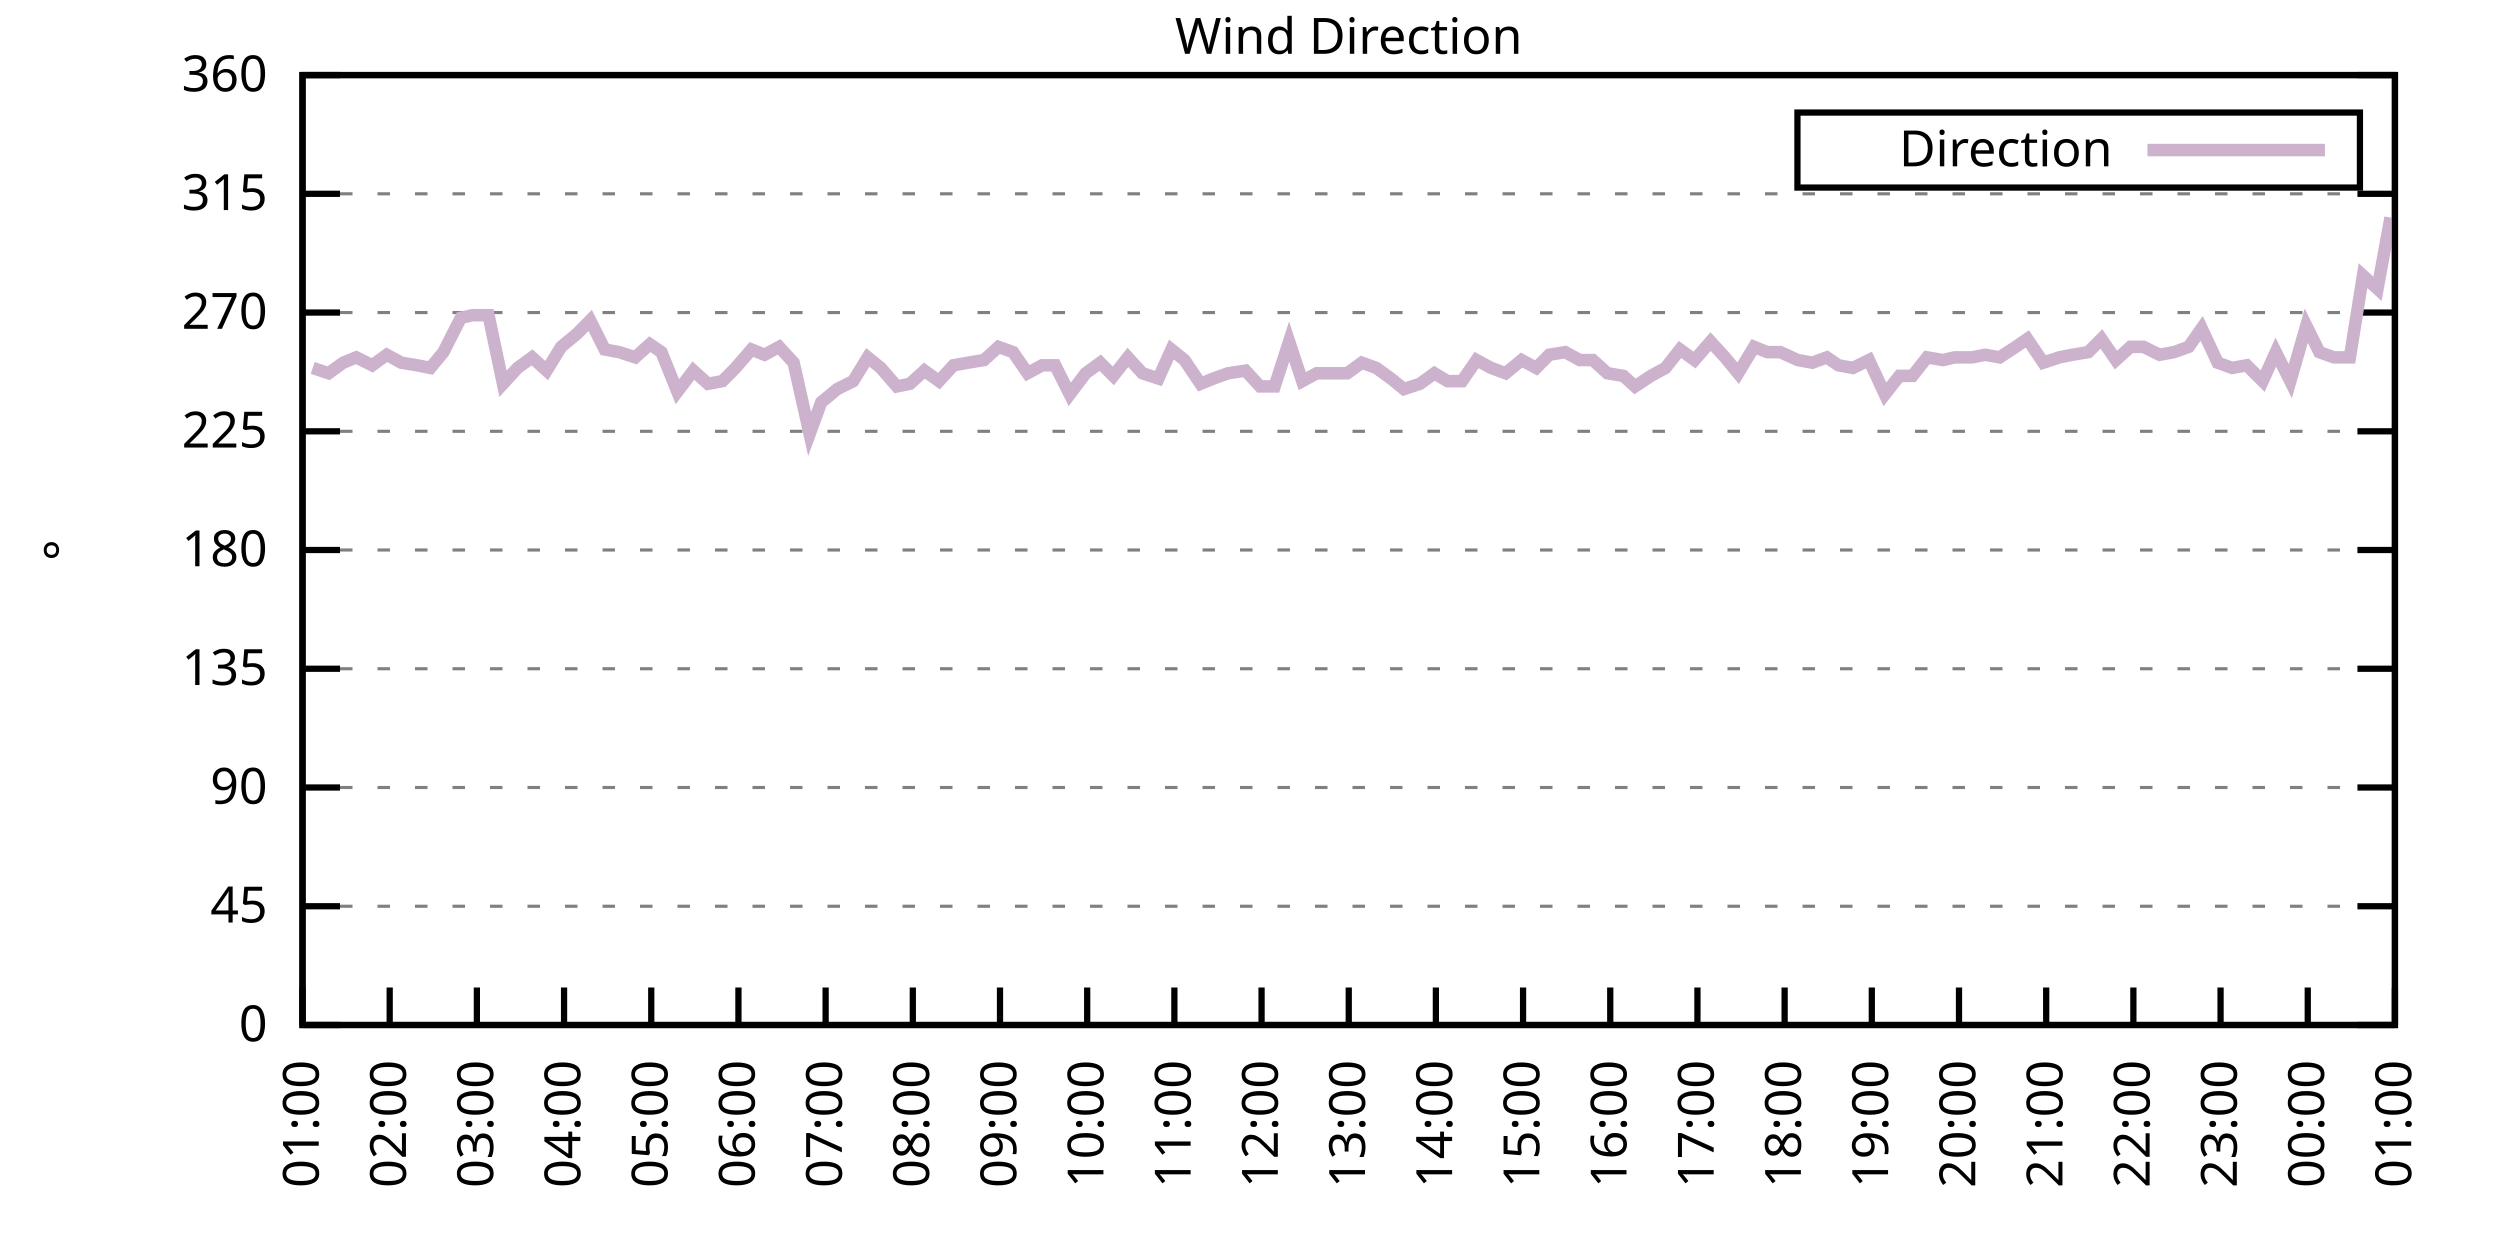
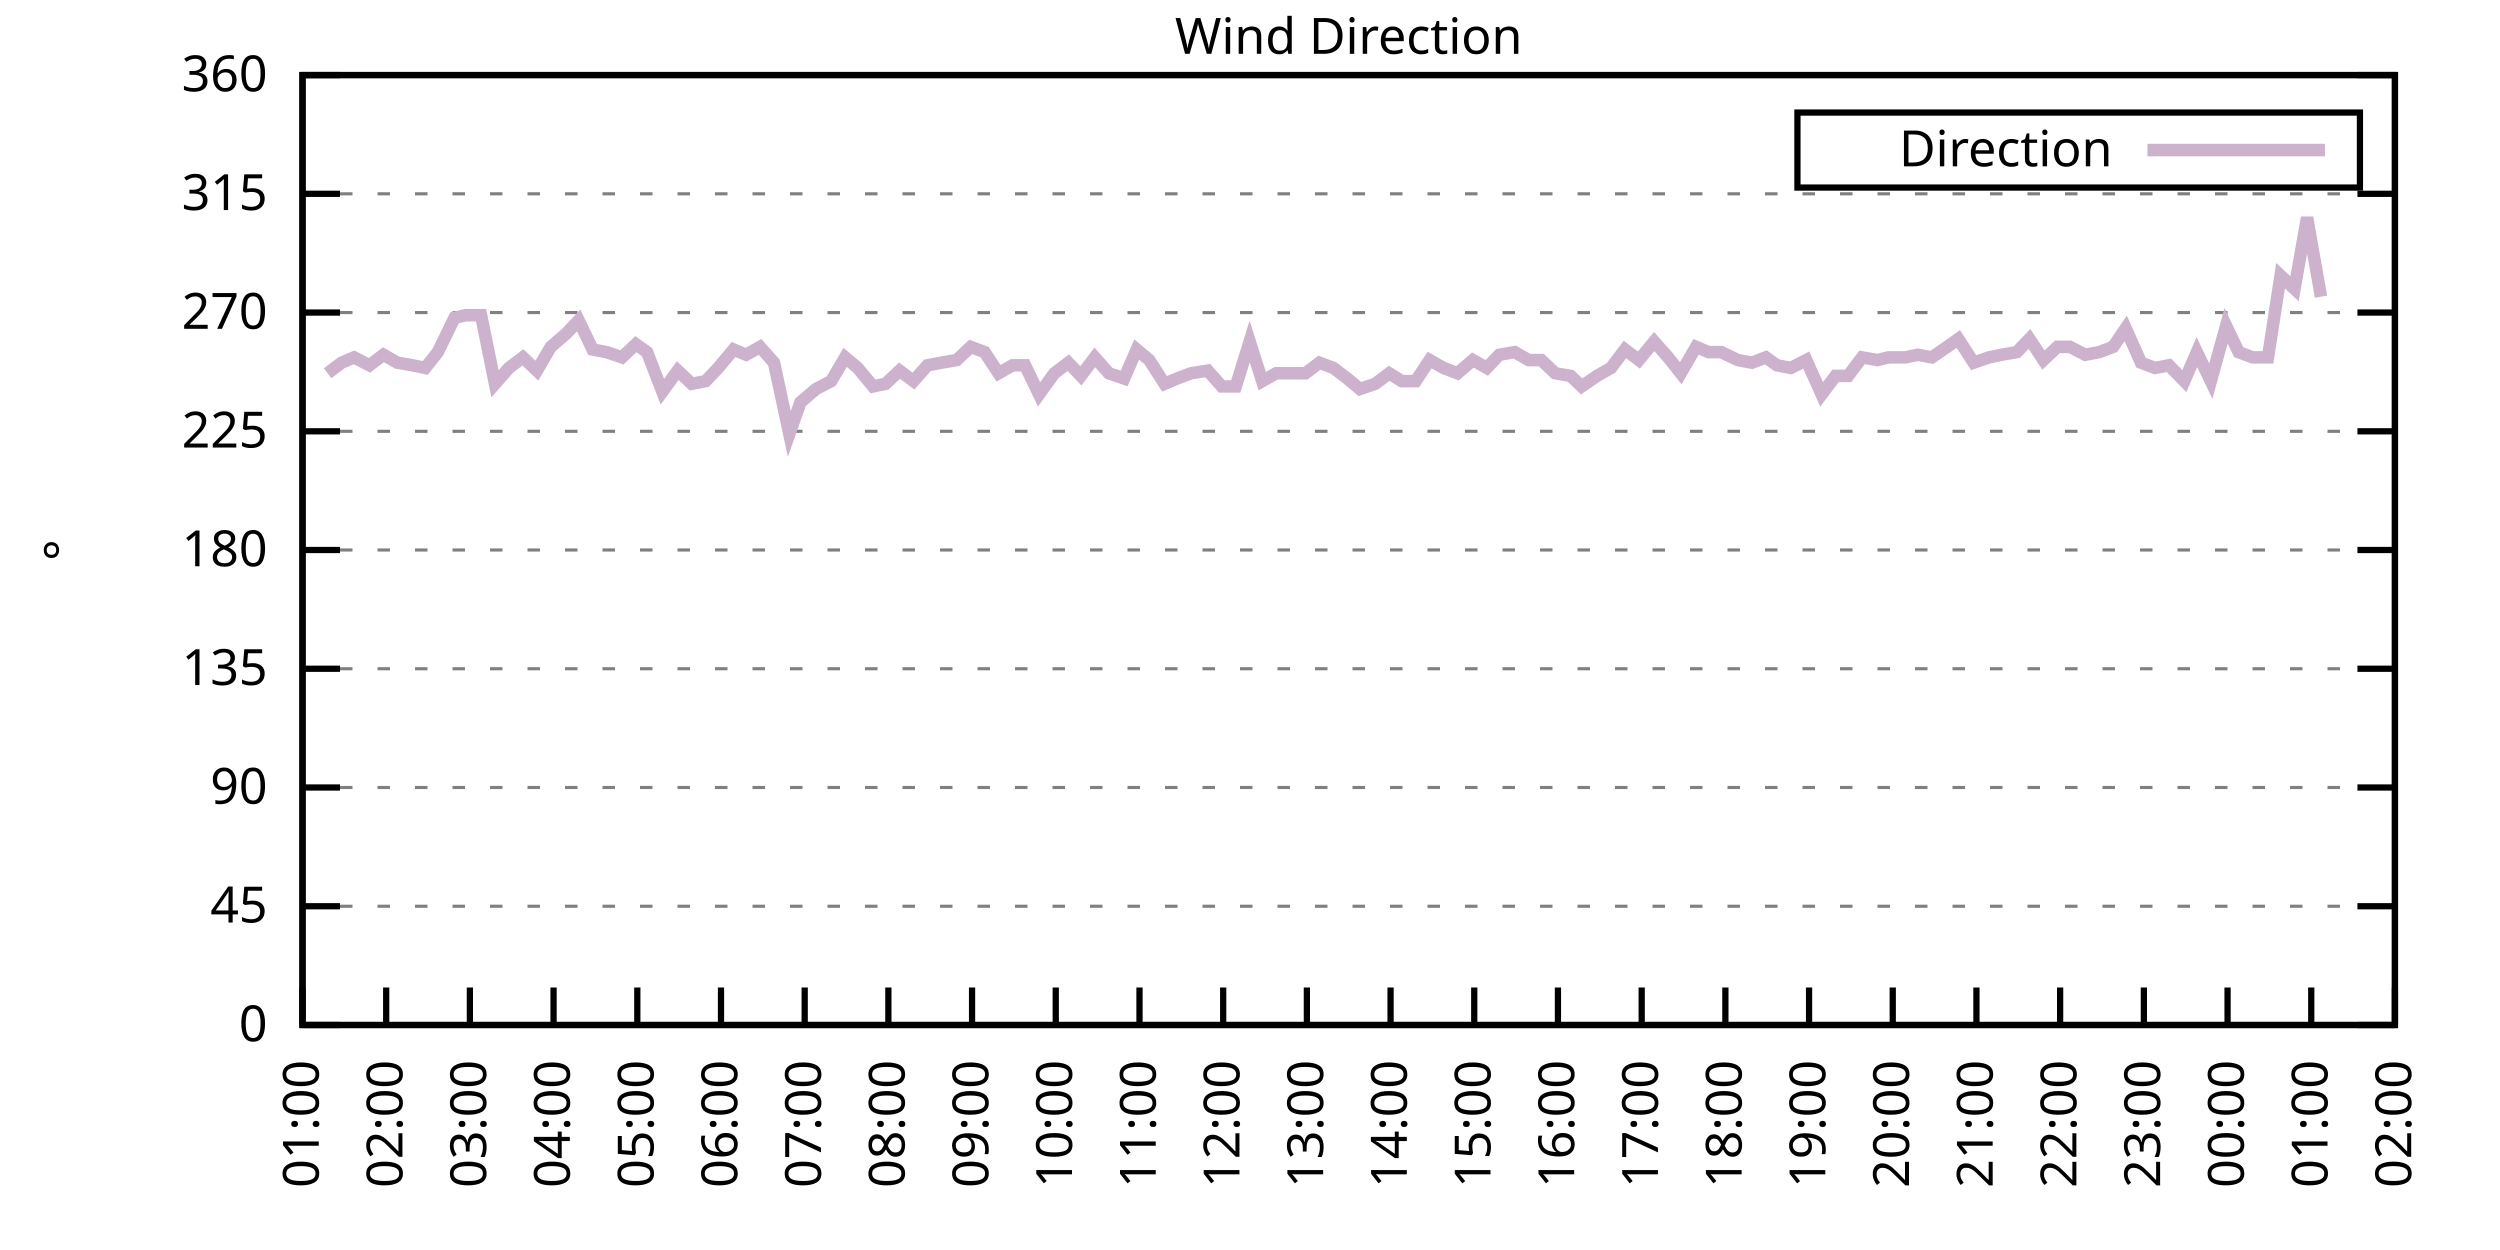
<svg xmlns="http://www.w3.org/2000/svg" xmlns:xlink="http://www.w3.org/1999/xlink" width="400" height="200" viewBox="0 0 400 200">
  <g id="gnuplot_canvas">
    <rect x="0" y="0" width="400" height="200" fill="none" />
    <defs>
      <circle id="gpDot" r="0.5" stroke-width="0.5" stroke="currentColor" />
      <path id="gpPt0" stroke-width="0.333" stroke="currentColor" d="M-1,0 h2 M0,-1 v2" />
      <path id="gpPt1" stroke-width="0.333" stroke="currentColor" d="M-1,-1 L1,1 M1,-1 L-1,1" />
      <path id="gpPt2" stroke-width="0.333" stroke="currentColor" d="M-1,0 L1,0 M0,-1 L0,1 M-1,-1 L1,1 M-1,1 L1,-1" />
      <rect id="gpPt3" stroke-width="0.333" stroke="currentColor" x="-1" y="-1" width="2" height="2" />
      <rect id="gpPt4" stroke-width="0.333" stroke="currentColor" fill="currentColor" x="-1" y="-1" width="2" height="2" />
      <circle id="gpPt5" stroke-width="0.333" stroke="currentColor" cx="0" cy="0" r="1" />
      <use xlink:href="#gpPt5" id="gpPt6" fill="currentColor" stroke="none" />
      <path id="gpPt7" stroke-width="0.333" stroke="currentColor" d="M0,-1.33 L-1.33,0.67 L1.33,0.67 z" />
      <use xlink:href="#gpPt7" id="gpPt8" fill="currentColor" stroke="none" />
      <use xlink:href="#gpPt7" id="gpPt9" stroke="currentColor" transform="rotate(180)" />
      <use xlink:href="#gpPt9" id="gpPt10" fill="currentColor" stroke="none" />
      <use xlink:href="#gpPt3" id="gpPt11" stroke="currentColor" transform="rotate(45)" />
      <use xlink:href="#gpPt11" id="gpPt12" fill="currentColor" stroke="none" />
      <path id="gpPt13" stroke-width="0.333" stroke="currentColor" d="M0,1.330 L1.265,0.411 L0.782,-1.067 L-0.782,-1.076 L-1.265,0.411 z" />
      <use xlink:href="#gpPt13" id="gpPt14" fill="currentColor" stroke="none" />
      <filter id="textbox" filterUnits="objectBoundingBox" x="0" y="0" height="1" width="1">
        <feFlood flood-color="white" flood-opacity="1" result="bgnd" />
        <feComposite in="SourceGraphic" in2="bgnd" operator="atop" />
      </filter>
      <filter id="greybox" filterUnits="objectBoundingBox" x="0" y="0" height="1" width="1">
        <feFlood flood-color="lightgrey" flood-opacity="1" result="grey" />
        <feComposite in="SourceGraphic" in2="grey" operator="atop" />
      </filter>
    </defs>
    <g fill="none" color="white" stroke="currentColor" stroke-width="1.00" stroke-linecap="butt" stroke-linejoin="miter">
</g>
    <g fill="none" color="black" stroke="currentColor" stroke-width="1.00" stroke-linecap="butt" stroke-linejoin="miter">
      <g stroke="none" shape-rendering="crispEdges">
        <polygon fill="rgb(255, 255, 255)" points="48.40,164.00 383.18,164.00 383.18,12.02 48.40,12.02 " />
      </g>
    </g>
    <g fill="none" color="black" stroke="currentColor" stroke-width="1.00" stroke-linecap="butt" stroke-linejoin="miter">
</g>
    <g fill="none" color="black" stroke="black" stroke-width="0.50" stroke-linecap="butt" stroke-linejoin="miter">
</g>
    <g fill="none" color="gray" stroke="currentColor" stroke-width="0.50" stroke-linecap="butt" stroke-linejoin="miter">
      <path stroke="gray" stroke-dasharray="2,4" class="gridline" d="M48.40,164.00 L383.19,164.00  " />
    </g>
    <g fill="none" color="gray" stroke="gray" stroke-width="1.00" stroke-linecap="butt" stroke-linejoin="miter">
</g>
    <g fill="none" color="black" stroke="currentColor" stroke-width="1.00" stroke-linecap="butt" stroke-linejoin="miter">
      <path stroke="black" d="M48.40,164.00 L54.40,164.00 M383.19,164.00 L377.19,164.00  " />
      <g transform="translate(42.80,166.60)" stroke="none" fill="black" font-family="Sans" font-size="8.00" text-anchor="end">
        <text>
          <tspan font-family="Sans"> 0</tspan>
        </text>
      </g>
    </g>
    <g fill="none" color="black" stroke="currentColor" stroke-width="1.00" stroke-linecap="butt" stroke-linejoin="miter">
</g>
    <g fill="none" color="black" stroke="black" stroke-width="0.50" stroke-linecap="butt" stroke-linejoin="miter">
</g>
    <g fill="none" color="gray" stroke="currentColor" stroke-width="0.50" stroke-linecap="butt" stroke-linejoin="miter">
      <path stroke="gray" stroke-dasharray="2,4" class="gridline" d="M48.40,145.00 L383.19,145.00  " />
    </g>
    <g fill="none" color="gray" stroke="gray" stroke-width="1.00" stroke-linecap="butt" stroke-linejoin="miter">
</g>
    <g fill="none" color="black" stroke="currentColor" stroke-width="1.00" stroke-linecap="butt" stroke-linejoin="miter">
      <path stroke="black" d="M48.40,145.00 L54.40,145.00 M383.19,145.00 L377.19,145.00  " />
      <g transform="translate(42.80,147.60)" stroke="none" fill="black" font-family="Sans" font-size="8.00" text-anchor="end">
        <text>
          <tspan font-family="Sans"> 45</tspan>
        </text>
      </g>
    </g>
    <g fill="none" color="black" stroke="currentColor" stroke-width="1.00" stroke-linecap="butt" stroke-linejoin="miter">
</g>
    <g fill="none" color="black" stroke="black" stroke-width="0.50" stroke-linecap="butt" stroke-linejoin="miter">
</g>
    <g fill="none" color="gray" stroke="currentColor" stroke-width="0.50" stroke-linecap="butt" stroke-linejoin="miter">
      <path stroke="gray" stroke-dasharray="2,4" class="gridline" d="M48.40,126.00 L383.19,126.00  " />
    </g>
    <g fill="none" color="gray" stroke="gray" stroke-width="1.00" stroke-linecap="butt" stroke-linejoin="miter">
</g>
    <g fill="none" color="black" stroke="currentColor" stroke-width="1.00" stroke-linecap="butt" stroke-linejoin="miter">
      <path stroke="black" d="M48.40,126.00 L54.40,126.00 M383.19,126.00 L377.19,126.00  " />
      <g transform="translate(42.80,128.60)" stroke="none" fill="black" font-family="Sans" font-size="8.00" text-anchor="end">
        <text>
          <tspan font-family="Sans"> 90</tspan>
        </text>
      </g>
    </g>
    <g fill="none" color="black" stroke="currentColor" stroke-width="1.00" stroke-linecap="butt" stroke-linejoin="miter">
</g>
    <g fill="none" color="black" stroke="black" stroke-width="0.50" stroke-linecap="butt" stroke-linejoin="miter">
</g>
    <g fill="none" color="gray" stroke="currentColor" stroke-width="0.50" stroke-linecap="butt" stroke-linejoin="miter">
      <path stroke="gray" stroke-dasharray="2,4" class="gridline" d="M48.40,107.00 L383.19,107.00  " />
    </g>
    <g fill="none" color="gray" stroke="gray" stroke-width="1.00" stroke-linecap="butt" stroke-linejoin="miter">
</g>
    <g fill="none" color="black" stroke="currentColor" stroke-width="1.00" stroke-linecap="butt" stroke-linejoin="miter">
      <path stroke="black" d="M48.40,107.00 L54.40,107.00 M383.19,107.00 L377.19,107.00  " />
      <g transform="translate(42.80,109.60)" stroke="none" fill="black" font-family="Sans" font-size="8.00" text-anchor="end">
        <text>
          <tspan font-family="Sans"> 135</tspan>
        </text>
      </g>
    </g>
    <g fill="none" color="black" stroke="currentColor" stroke-width="1.00" stroke-linecap="butt" stroke-linejoin="miter">
</g>
    <g fill="none" color="black" stroke="black" stroke-width="0.50" stroke-linecap="butt" stroke-linejoin="miter">
</g>
    <g fill="none" color="gray" stroke="currentColor" stroke-width="0.50" stroke-linecap="butt" stroke-linejoin="miter">
      <path stroke="gray" stroke-dasharray="2,4" class="gridline" d="M48.40,88.00 L383.19,88.00  " />
    </g>
    <g fill="none" color="gray" stroke="gray" stroke-width="1.00" stroke-linecap="butt" stroke-linejoin="miter">
</g>
    <g fill="none" color="black" stroke="currentColor" stroke-width="1.00" stroke-linecap="butt" stroke-linejoin="miter">
      <path stroke="black" d="M48.40,88.00 L54.40,88.00 M383.19,88.00 L377.19,88.00  " />
      <g transform="translate(42.80,90.60)" stroke="none" fill="black" font-family="Sans" font-size="8.00" text-anchor="end">
        <text>
          <tspan font-family="Sans"> 180</tspan>
        </text>
      </g>
    </g>
    <g fill="none" color="black" stroke="currentColor" stroke-width="1.00" stroke-linecap="butt" stroke-linejoin="miter">
</g>
    <g fill="none" color="black" stroke="black" stroke-width="0.50" stroke-linecap="butt" stroke-linejoin="miter">
</g>
    <g fill="none" color="gray" stroke="currentColor" stroke-width="0.50" stroke-linecap="butt" stroke-linejoin="miter">
      <path stroke="gray" stroke-dasharray="2,4" class="gridline" d="M48.40,69.01 L383.19,69.01  " />
    </g>
    <g fill="none" color="gray" stroke="gray" stroke-width="1.00" stroke-linecap="butt" stroke-linejoin="miter">
</g>
    <g fill="none" color="black" stroke="currentColor" stroke-width="1.00" stroke-linecap="butt" stroke-linejoin="miter">
      <path stroke="black" d="M48.40,69.01 L54.40,69.01 M383.19,69.01 L377.19,69.01  " />
      <g transform="translate(42.80,71.61)" stroke="none" fill="black" font-family="Sans" font-size="8.00" text-anchor="end">
        <text>
          <tspan font-family="Sans"> 225</tspan>
        </text>
      </g>
    </g>
    <g fill="none" color="black" stroke="currentColor" stroke-width="1.00" stroke-linecap="butt" stroke-linejoin="miter">
</g>
    <g fill="none" color="black" stroke="black" stroke-width="0.50" stroke-linecap="butt" stroke-linejoin="miter">
</g>
    <g fill="none" color="gray" stroke="currentColor" stroke-width="0.50" stroke-linecap="butt" stroke-linejoin="miter">
      <path stroke="gray" stroke-dasharray="2,4" class="gridline" d="M48.40,50.01 L383.19,50.01  " />
    </g>
    <g fill="none" color="gray" stroke="gray" stroke-width="1.00" stroke-linecap="butt" stroke-linejoin="miter">
</g>
    <g fill="none" color="black" stroke="currentColor" stroke-width="1.00" stroke-linecap="butt" stroke-linejoin="miter">
      <path stroke="black" d="M48.40,50.01 L54.40,50.01 M383.19,50.01 L377.19,50.01  " />
      <g transform="translate(42.80,52.61)" stroke="none" fill="black" font-family="Sans" font-size="8.00" text-anchor="end">
        <text>
          <tspan font-family="Sans"> 270</tspan>
        </text>
      </g>
    </g>
    <g fill="none" color="black" stroke="currentColor" stroke-width="1.00" stroke-linecap="butt" stroke-linejoin="miter">
</g>
    <g fill="none" color="black" stroke="black" stroke-width="0.50" stroke-linecap="butt" stroke-linejoin="miter">
</g>
    <g fill="none" color="gray" stroke="currentColor" stroke-width="0.50" stroke-linecap="butt" stroke-linejoin="miter">
      <path stroke="gray" stroke-dasharray="2,4" class="gridline" d="M48.40,31.01 L383.19,31.01  " />
    </g>
    <g fill="none" color="gray" stroke="gray" stroke-width="1.00" stroke-linecap="butt" stroke-linejoin="miter">
</g>
    <g fill="none" color="black" stroke="currentColor" stroke-width="1.00" stroke-linecap="butt" stroke-linejoin="miter">
      <path stroke="black" d="M48.40,31.01 L54.40,31.01 M383.19,31.01 L377.19,31.01  " />
      <g transform="translate(42.80,33.61)" stroke="none" fill="black" font-family="Sans" font-size="8.00" text-anchor="end">
        <text>
          <tspan font-family="Sans"> 315</tspan>
        </text>
      </g>
    </g>
    <g fill="none" color="black" stroke="currentColor" stroke-width="1.00" stroke-linecap="butt" stroke-linejoin="miter">
</g>
    <g fill="none" color="black" stroke="black" stroke-width="0.50" stroke-linecap="butt" stroke-linejoin="miter">
</g>
    <g fill="none" color="gray" stroke="currentColor" stroke-width="0.50" stroke-linecap="butt" stroke-linejoin="miter">
      <path stroke="gray" stroke-dasharray="2,4" class="gridline" d="M48.40,12.01 L383.19,12.01  " />
    </g>
    <g fill="none" color="gray" stroke="gray" stroke-width="1.00" stroke-linecap="butt" stroke-linejoin="miter">
</g>
    <g fill="none" color="black" stroke="currentColor" stroke-width="1.00" stroke-linecap="butt" stroke-linejoin="miter">
      <path stroke="black" d="M48.40,12.01 L54.40,12.01 M383.19,12.01 L377.19,12.01  " />
      <g transform="translate(42.80,14.61)" stroke="none" fill="black" font-family="Sans" font-size="8.00" text-anchor="end">
        <text>
          <tspan font-family="Sans"> 360</tspan>
        </text>
      </g>
    </g>
    <g fill="none" color="black" stroke="currentColor" stroke-width="1.00" stroke-linecap="butt" stroke-linejoin="miter">
      <path stroke="black" d="M48.40,164.00 L48.40,158.00  " />
      <g transform="translate(51.00,169.60) rotate(270.00)" stroke="none" fill="black" font-family="Sans" font-size="8.00" text-anchor="end">
        <text>
          <tspan font-family="Sans">01:00</tspan>
        </text>
      </g>
    </g>
    <g fill="none" color="black" stroke="currentColor" stroke-width="1.00" stroke-linecap="butt" stroke-linejoin="miter">
-       <path stroke="black" d="M62.35,164.00 L62.35,158.00  " />
-       <g transform="translate(64.95,169.60) rotate(270.00)" stroke="none" fill="black" font-family="Sans" font-size="8.00" text-anchor="end">
+       <path stroke="black" d="M61.79,164.00 L61.79,158.00  " />
+       <g transform="translate(64.39,169.60) rotate(270.00)" stroke="none" fill="black" font-family="Sans" font-size="8.00" text-anchor="end">
        <text>
          <tspan font-family="Sans">02:00</tspan>
        </text>
      </g>
    </g>
    <g fill="none" color="black" stroke="currentColor" stroke-width="1.00" stroke-linecap="butt" stroke-linejoin="miter">
-       <path stroke="black" d="M76.30,164.00 L76.30,158.00  " />
-       <g transform="translate(78.90,169.60) rotate(270.00)" stroke="none" fill="black" font-family="Sans" font-size="8.00" text-anchor="end">
+       <path stroke="black" d="M75.18,164.00 L75.18,158.00  " />
+       <g transform="translate(77.78,169.60) rotate(270.00)" stroke="none" fill="black" font-family="Sans" font-size="8.00" text-anchor="end">
        <text>
          <tspan font-family="Sans">03:00</tspan>
        </text>
      </g>
    </g>
    <g fill="none" color="black" stroke="currentColor" stroke-width="1.00" stroke-linecap="butt" stroke-linejoin="miter">
-       <path stroke="black" d="M90.25,164.00 L90.25,158.00  " />
-       <g transform="translate(92.85,169.60) rotate(270.00)" stroke="none" fill="black" font-family="Sans" font-size="8.00" text-anchor="end">
+       <path stroke="black" d="M88.57,164.00 L88.57,158.00  " />
+       <g transform="translate(91.17,169.60) rotate(270.00)" stroke="none" fill="black" font-family="Sans" font-size="8.00" text-anchor="end">
        <text>
          <tspan font-family="Sans">04:00</tspan>
        </text>
      </g>
    </g>
    <g fill="none" color="black" stroke="currentColor" stroke-width="1.00" stroke-linecap="butt" stroke-linejoin="miter">
-       <path stroke="black" d="M104.20,164.00 L104.20,158.00  " />
-       <g transform="translate(106.80,169.60) rotate(270.00)" stroke="none" fill="black" font-family="Sans" font-size="8.00" text-anchor="end">
+       <path stroke="black" d="M101.97,164.00 L101.97,158.00  " />
+       <g transform="translate(104.57,169.60) rotate(270.00)" stroke="none" fill="black" font-family="Sans" font-size="8.00" text-anchor="end">
        <text>
          <tspan font-family="Sans">05:00</tspan>
        </text>
      </g>
    </g>
    <g fill="none" color="black" stroke="currentColor" stroke-width="1.00" stroke-linecap="butt" stroke-linejoin="miter">
-       <path stroke="black" d="M118.15,164.00 L118.15,158.00  " />
-       <g transform="translate(120.75,169.60) rotate(270.00)" stroke="none" fill="black" font-family="Sans" font-size="8.00" text-anchor="end">
+       <path stroke="black" d="M115.36,164.00 L115.36,158.00  " />
+       <g transform="translate(117.96,169.60) rotate(270.00)" stroke="none" fill="black" font-family="Sans" font-size="8.00" text-anchor="end">
        <text>
          <tspan font-family="Sans">06:00</tspan>
        </text>
      </g>
    </g>
    <g fill="none" color="black" stroke="currentColor" stroke-width="1.00" stroke-linecap="butt" stroke-linejoin="miter">
-       <path stroke="black" d="M132.10,164.00 L132.10,158.00  " />
-       <g transform="translate(134.70,169.60) rotate(270.00)" stroke="none" fill="black" font-family="Sans" font-size="8.00" text-anchor="end">
+       <path stroke="black" d="M128.75,164.00 L128.75,158.00  " />
+       <g transform="translate(131.35,169.60) rotate(270.00)" stroke="none" fill="black" font-family="Sans" font-size="8.00" text-anchor="end">
        <text>
          <tspan font-family="Sans">07:00</tspan>
        </text>
      </g>
    </g>
    <g fill="none" color="black" stroke="currentColor" stroke-width="1.00" stroke-linecap="butt" stroke-linejoin="miter">
-       <path stroke="black" d="M146.05,164.00 L146.05,158.00  " />
-       <g transform="translate(148.65,169.60) rotate(270.00)" stroke="none" fill="black" font-family="Sans" font-size="8.00" text-anchor="end">
+       <path stroke="black" d="M142.14,164.00 L142.14,158.00  " />
+       <g transform="translate(144.74,169.60) rotate(270.00)" stroke="none" fill="black" font-family="Sans" font-size="8.00" text-anchor="end">
        <text>
          <tspan font-family="Sans">08:00</tspan>
        </text>
      </g>
    </g>
    <g fill="none" color="black" stroke="currentColor" stroke-width="1.00" stroke-linecap="butt" stroke-linejoin="miter">
-       <path stroke="black" d="M160.00,164.00 L160.00,158.00  " />
-       <g transform="translate(162.60,169.60) rotate(270.00)" stroke="none" fill="black" font-family="Sans" font-size="8.00" text-anchor="end">
+       <path stroke="black" d="M155.53,164.00 L155.53,158.00  " />
+       <g transform="translate(158.13,169.60) rotate(270.00)" stroke="none" fill="black" font-family="Sans" font-size="8.00" text-anchor="end">
        <text>
          <tspan font-family="Sans">09:00</tspan>
        </text>
      </g>
    </g>
    <g fill="none" color="black" stroke="currentColor" stroke-width="1.00" stroke-linecap="butt" stroke-linejoin="miter">
-       <path stroke="black" d="M173.95,164.00 L173.95,158.00  " />
-       <g transform="translate(176.55,169.60) rotate(270.00)" stroke="none" fill="black" font-family="Sans" font-size="8.00" text-anchor="end">
+       <path stroke="black" d="M168.92,164.00 L168.92,158.00  " />
+       <g transform="translate(171.52,169.60) rotate(270.00)" stroke="none" fill="black" font-family="Sans" font-size="8.00" text-anchor="end">
        <text>
          <tspan font-family="Sans">10:00</tspan>
        </text>
      </g>
    </g>
    <g fill="none" color="black" stroke="currentColor" stroke-width="1.00" stroke-linecap="butt" stroke-linejoin="miter">
-       <path stroke="black" d="M187.90,164.00 L187.90,158.00  " />
-       <g transform="translate(190.50,169.60) rotate(270.00)" stroke="none" fill="black" font-family="Sans" font-size="8.00" text-anchor="end">
+       <path stroke="black" d="M182.32,164.00 L182.32,158.00  " />
+       <g transform="translate(184.92,169.60) rotate(270.00)" stroke="none" fill="black" font-family="Sans" font-size="8.00" text-anchor="end">
        <text>
          <tspan font-family="Sans">11:00</tspan>
        </text>
      </g>
    </g>
    <g fill="none" color="black" stroke="currentColor" stroke-width="1.00" stroke-linecap="butt" stroke-linejoin="miter">
-       <path stroke="black" d="M201.85,164.00 L201.85,158.00  " />
-       <g transform="translate(204.45,169.60) rotate(270.00)" stroke="none" fill="black" font-family="Sans" font-size="8.00" text-anchor="end">
+       <path stroke="black" d="M195.71,164.00 L195.71,158.00  " />
+       <g transform="translate(198.31,169.60) rotate(270.00)" stroke="none" fill="black" font-family="Sans" font-size="8.00" text-anchor="end">
        <text>
          <tspan font-family="Sans">12:00</tspan>
        </text>
      </g>
    </g>
    <g fill="none" color="black" stroke="currentColor" stroke-width="1.00" stroke-linecap="butt" stroke-linejoin="miter">
-       <path stroke="black" d="M215.80,164.00 L215.80,158.00  " />
-       <g transform="translate(218.40,169.60) rotate(270.00)" stroke="none" fill="black" font-family="Sans" font-size="8.00" text-anchor="end">
+       <path stroke="black" d="M209.10,164.00 L209.10,158.00  " />
+       <g transform="translate(211.70,169.60) rotate(270.00)" stroke="none" fill="black" font-family="Sans" font-size="8.00" text-anchor="end">
        <text>
          <tspan font-family="Sans">13:00</tspan>
        </text>
      </g>
    </g>
    <g fill="none" color="black" stroke="currentColor" stroke-width="1.00" stroke-linecap="butt" stroke-linejoin="miter">
-       <path stroke="black" d="M229.74,164.00 L229.74,158.00  " />
-       <g transform="translate(232.34,169.60) rotate(270.00)" stroke="none" fill="black" font-family="Sans" font-size="8.00" text-anchor="end">
+       <path stroke="black" d="M222.49,164.00 L222.49,158.00  " />
+       <g transform="translate(225.09,169.60) rotate(270.00)" stroke="none" fill="black" font-family="Sans" font-size="8.00" text-anchor="end">
        <text>
          <tspan font-family="Sans">14:00</tspan>
        </text>
      </g>
    </g>
    <g fill="none" color="black" stroke="currentColor" stroke-width="1.00" stroke-linecap="butt" stroke-linejoin="miter">
-       <path stroke="black" d="M243.69,164.00 L243.69,158.00  " />
-       <g transform="translate(246.29,169.60) rotate(270.00)" stroke="none" fill="black" font-family="Sans" font-size="8.00" text-anchor="end">
+       <path stroke="black" d="M235.88,164.00 L235.88,158.00  " />
+       <g transform="translate(238.48,169.60) rotate(270.00)" stroke="none" fill="black" font-family="Sans" font-size="8.00" text-anchor="end">
        <text>
          <tspan font-family="Sans">15:00</tspan>
        </text>
      </g>
    </g>
    <g fill="none" color="black" stroke="currentColor" stroke-width="1.00" stroke-linecap="butt" stroke-linejoin="miter">
-       <path stroke="black" d="M257.64,164.00 L257.64,158.00  " />
-       <g transform="translate(260.24,169.60) rotate(270.00)" stroke="none" fill="black" font-family="Sans" font-size="8.00" text-anchor="end">
+       <path stroke="black" d="M249.27,164.00 L249.27,158.00  " />
+       <g transform="translate(251.87,169.60) rotate(270.00)" stroke="none" fill="black" font-family="Sans" font-size="8.00" text-anchor="end">
        <text>
          <tspan font-family="Sans">16:00</tspan>
        </text>
      </g>
    </g>
    <g fill="none" color="black" stroke="currentColor" stroke-width="1.00" stroke-linecap="butt" stroke-linejoin="miter">
-       <path stroke="black" d="M271.59,164.00 L271.59,158.00  " />
-       <g transform="translate(274.19,169.60) rotate(270.00)" stroke="none" fill="black" font-family="Sans" font-size="8.00" text-anchor="end">
+       <path stroke="black" d="M262.67,164.00 L262.67,158.00  " />
+       <g transform="translate(265.27,169.60) rotate(270.00)" stroke="none" fill="black" font-family="Sans" font-size="8.00" text-anchor="end">
        <text>
          <tspan font-family="Sans">17:00</tspan>
        </text>
      </g>
    </g>
    <g fill="none" color="black" stroke="currentColor" stroke-width="1.00" stroke-linecap="butt" stroke-linejoin="miter">
-       <path stroke="black" d="M285.54,164.00 L285.54,158.00  " />
-       <g transform="translate(288.14,169.60) rotate(270.00)" stroke="none" fill="black" font-family="Sans" font-size="8.00" text-anchor="end">
+       <path stroke="black" d="M276.06,164.00 L276.06,158.00  " />
+       <g transform="translate(278.66,169.60) rotate(270.00)" stroke="none" fill="black" font-family="Sans" font-size="8.00" text-anchor="end">
        <text>
          <tspan font-family="Sans">18:00</tspan>
        </text>
      </g>
    </g>
    <g fill="none" color="black" stroke="currentColor" stroke-width="1.00" stroke-linecap="butt" stroke-linejoin="miter">
-       <path stroke="black" d="M299.49,164.00 L299.49,158.00  " />
-       <g transform="translate(302.09,169.60) rotate(270.00)" stroke="none" fill="black" font-family="Sans" font-size="8.00" text-anchor="end">
+       <path stroke="black" d="M289.45,164.00 L289.45,158.00  " />
+       <g transform="translate(292.05,169.60) rotate(270.00)" stroke="none" fill="black" font-family="Sans" font-size="8.00" text-anchor="end">
        <text>
          <tspan font-family="Sans">19:00</tspan>
        </text>
      </g>
    </g>
    <g fill="none" color="black" stroke="currentColor" stroke-width="1.00" stroke-linecap="butt" stroke-linejoin="miter">
-       <path stroke="black" d="M313.44,164.00 L313.44,158.00  " />
-       <g transform="translate(316.04,169.60) rotate(270.00)" stroke="none" fill="black" font-family="Sans" font-size="8.00" text-anchor="end">
+       <path stroke="black" d="M302.84,164.00 L302.84,158.00  " />
+       <g transform="translate(305.44,169.60) rotate(270.00)" stroke="none" fill="black" font-family="Sans" font-size="8.00" text-anchor="end">
        <text>
          <tspan font-family="Sans">20:00</tspan>
        </text>
      </g>
    </g>
    <g fill="none" color="black" stroke="currentColor" stroke-width="1.00" stroke-linecap="butt" stroke-linejoin="miter">
-       <path stroke="black" d="M327.39,164.00 L327.39,158.00  " />
-       <g transform="translate(329.99,169.60) rotate(270.00)" stroke="none" fill="black" font-family="Sans" font-size="8.00" text-anchor="end">
+       <path stroke="black" d="M316.23,164.00 L316.23,158.00  " />
+       <g transform="translate(318.83,169.60) rotate(270.00)" stroke="none" fill="black" font-family="Sans" font-size="8.00" text-anchor="end">
        <text>
          <tspan font-family="Sans">21:00</tspan>
        </text>
      </g>
    </g>
    <g fill="none" color="black" stroke="currentColor" stroke-width="1.00" stroke-linecap="butt" stroke-linejoin="miter">
-       <path stroke="black" d="M341.34,164.00 L341.34,158.00  " />
-       <g transform="translate(343.94,169.60) rotate(270.00)" stroke="none" fill="black" font-family="Sans" font-size="8.00" text-anchor="end">
+       <path stroke="black" d="M329.62,164.00 L329.62,158.00  " />
+       <g transform="translate(332.22,169.60) rotate(270.00)" stroke="none" fill="black" font-family="Sans" font-size="8.00" text-anchor="end">
        <text>
          <tspan font-family="Sans">22:00</tspan>
        </text>
      </g>
    </g>
    <g fill="none" color="black" stroke="currentColor" stroke-width="1.00" stroke-linecap="butt" stroke-linejoin="miter">
-       <path stroke="black" d="M355.29,164.00 L355.29,158.00  " />
-       <g transform="translate(357.89,169.60) rotate(270.00)" stroke="none" fill="black" font-family="Sans" font-size="8.00" text-anchor="end">
+       <path stroke="black" d="M343.02,164.00 L343.02,158.00  " />
+       <g transform="translate(345.62,169.60) rotate(270.00)" stroke="none" fill="black" font-family="Sans" font-size="8.00" text-anchor="end">
        <text>
          <tspan font-family="Sans">23:00</tspan>
        </text>
      </g>
    </g>
    <g fill="none" color="black" stroke="currentColor" stroke-width="1.00" stroke-linecap="butt" stroke-linejoin="miter">
-       <path stroke="black" d="M369.24,164.00 L369.24,158.00  " />
-       <g transform="translate(371.84,169.60) rotate(270.00)" stroke="none" fill="black" font-family="Sans" font-size="8.00" text-anchor="end">
+       <path stroke="black" d="M356.41,164.00 L356.41,158.00  " />
+       <g transform="translate(359.01,169.60) rotate(270.00)" stroke="none" fill="black" font-family="Sans" font-size="8.00" text-anchor="end">
        <text>
          <tspan font-family="Sans">00:00</tspan>
+         </text>
+       </g>
+     </g>
+     <g fill="none" color="black" stroke="currentColor" stroke-width="1.00" stroke-linecap="butt" stroke-linejoin="miter">
+       <path stroke="black" d="M369.80,164.00 L369.80,158.00  " />
+       <g transform="translate(372.40,169.60) rotate(270.00)" stroke="none" fill="black" font-family="Sans" font-size="8.00" text-anchor="end">
+         <text>
+           <tspan font-family="Sans">01:00</tspan>
        </text>
      </g>
    </g>
    <g fill="none" color="black" stroke="currentColor" stroke-width="1.00" stroke-linecap="butt" stroke-linejoin="miter">
      <path stroke="black" d="M383.19,164.00 L383.19,158.00  " />
      <g transform="translate(385.79,169.60) rotate(270.00)" stroke="none" fill="black" font-family="Sans" font-size="8.00" text-anchor="end">
        <text>
-           <tspan font-family="Sans">01:00</tspan>
+           <tspan font-family="Sans">02:00</tspan>
        </text>
      </g>
    </g>
    <g fill="none" color="black" stroke="currentColor" stroke-width="1.00" stroke-linecap="butt" stroke-linejoin="miter">
</g>
    <g fill="none" color="black" stroke="currentColor" stroke-width="1.00" stroke-linecap="butt" stroke-linejoin="miter">
      <path stroke="black" d="M48.40,12.01 L48.40,164.00 L383.19,164.00 L383.19,12.01 L48.40,12.01 Z  " />
    </g>
    <g fill="none" color="black" stroke="currentColor" stroke-width="1.00" stroke-linecap="butt" stroke-linejoin="miter">
</g>
    <g fill="none" color="black" stroke="currentColor" stroke-width="1.00" stroke-linecap="butt" stroke-linejoin="miter">
      <path stroke="black" d="M287.59,30.01 L287.59,18.01 L377.59,18.01 L377.59,30.01 L287.59,30.01 Z  " />
    </g>
    <g id="Wind_direction_plot_1">
      <g fill="none" color="white" stroke="black" stroke-width="2.00" stroke-linecap="butt" stroke-linejoin="miter">
</g>
      <g fill="none" color="black" stroke="currentColor" stroke-width="2.00" stroke-linecap="butt" stroke-linejoin="miter">
        <g transform="translate(337.99,26.61)" stroke="none" fill="black" font-family="Sans" font-size="8.00" text-anchor="end">
          <text>
            <tspan font-family="Sans">Direction</tspan>
          </text>
        </g>
      </g>
      <g fill="none" color="black" stroke="currentColor" stroke-width="2.00" stroke-linecap="butt" stroke-linejoin="miter">
-         <path stroke="rgb(204, 178, 204)" d="M343.59,24.01 L371.99,24.01 M50.03,58.87 L52.58,59.72 L54.91,58.03 L57.00,57.18 L59.56,58.45 L61.88,56.76   L64.21,58.03 L66.77,58.45 L68.86,58.87 L70.95,56.34 L73.74,50.85 L75.60,50.43 L78.16,50.43 L80.48,61.41   L82.81,58.87 L85.13,57.18 L87.46,59.30 L89.78,55.50 L92.34,53.39 L94.43,51.27 L96.76,55.92 L99.08,56.34   L101.64,57.18 L103.97,55.07 L105.83,56.34 L108.38,62.67 L110.94,59.30 L113.27,61.41 L115.59,60.98 L117.68,58.87   L120.24,55.92 L122.33,56.76 L124.66,55.50 L126.98,58.03 L129.54,69.43 L131.40,64.36 L133.96,62.25 L136.51,60.98   L138.84,57.18 L140.93,58.87 L143.49,61.83 L145.58,61.41 L147.91,59.30 L150.23,60.98 L152.56,58.45 L154.88,58.03   L157.44,57.61 L159.76,55.50 L162.09,56.34 L164.41,59.72 L166.74,58.45 L168.83,58.45 L171.16,63.10 L173.71,59.72   L176.04,58.03 L178.13,60.14 L180.46,57.18 L182.78,59.72 L185.34,60.56 L187.43,55.92 L189.52,57.61 L192.08,61.41   L194.17,60.56 L196.50,59.72 L199.29,59.30 L201.61,61.83 L203.94,61.83 L206.26,54.65 L208.36,60.98 L210.68,59.72   L213.24,59.72 L215.56,59.72 L217.89,58.03 L220.21,58.87 L222.54,60.56 L224.63,62.25 L227.19,61.41 L229.51,59.72   L231.60,60.98 L233.93,60.98 L236.25,57.61 L238.58,58.87 L240.90,59.72 L243.46,57.61 L245.79,58.87 L247.88,56.76   L250.44,56.34 L252.76,57.61 L254.85,57.61 L257.18,59.72 L259.74,60.14 L261.60,61.83 L264.15,60.14 L266.48,58.87   L268.80,55.92 L271.13,57.61 L273.69,54.65 L276.01,57.18 L278.10,59.72 L280.66,55.50 L282.75,56.34 L284.85,56.34   L287.64,57.61 L289.96,58.03 L292.29,57.18 L294.15,58.45 L296.47,58.87 L299.03,57.61 L301.58,63.10 L303.91,60.14   L306.00,60.14 L308.33,57.18 L310.88,57.61 L312.74,57.18 L315.53,57.18 L317.63,56.76 L319.95,57.18 L322.51,55.50   L324.37,54.23 L326.93,58.03 L329.48,57.18 L331.58,56.76 L334.13,56.34 L336.23,54.23 L338.55,57.61 L340.88,55.50   L342.97,55.50 L345.53,56.76 L347.85,56.34 L350.18,55.50 L352.27,52.54 L354.83,58.03 L357.15,58.87 L359.48,58.45   L362.03,60.98 L364.13,56.34 L366.45,60.98 L369.01,52.12 L371.10,56.34 L373.43,57.18 L375.98,57.18 L378.08,44.10   L380.40,46.21 L382.49,34.81  " />
+         <path stroke="rgb(204, 178, 204)" d="M343.59,24.01 L371.99,24.01 M52.42,59.72 L54.65,58.03 L56.66,57.18 L59.11,58.45 L61.35,56.76 L63.58,58.03   L66.03,58.45 L68.04,58.87 L70.05,56.34 L72.73,50.85 L74.51,50.43 L76.97,50.43 L79.20,61.41 L81.43,58.87   L83.66,57.18 L85.90,59.30 L88.13,55.50 L90.58,53.39 L92.59,51.27 L94.82,55.92 L97.06,56.34 L99.51,57.18   L101.74,55.07 L103.53,56.34 L105.98,62.67 L108.44,59.30 L110.67,61.41 L112.90,60.98 L114.91,58.87 L117.37,55.92   L119.38,56.76 L121.61,55.50 L123.84,58.03 L126.29,69.43 L128.08,64.36 L130.54,62.25 L132.99,60.98 L135.22,57.18   L137.23,58.87 L139.69,61.83 L141.69,61.41 L143.93,59.30 L146.16,60.98 L148.39,58.45 L150.62,58.03 L153.08,57.61   L155.31,55.50 L157.54,56.34 L159.77,59.72 L162.01,58.45 L164.01,58.45 L166.25,63.10 L168.70,59.72 L170.93,58.03   L172.94,60.14 L175.17,57.18 L177.41,59.72 L179.86,60.56 L181.87,55.92 L183.88,57.61 L186.33,61.41 L188.34,60.56   L190.57,59.72 L193.25,59.30 L195.48,61.83 L197.72,61.83 L199.95,54.65 L201.96,60.98 L204.19,59.72 L206.64,59.72   L208.88,59.72 L211.11,58.03 L213.34,58.87 L215.57,60.56 L217.58,62.25 L220.04,61.41 L222.27,59.72 L224.28,60.98   L226.51,60.98 L228.74,57.61 L230.97,58.87 L233.20,59.72 L235.66,57.61 L237.89,58.87 L239.90,56.76 L242.36,56.34   L244.59,57.61 L246.60,57.61 L248.83,59.72 L251.28,60.14 L253.07,61.83 L255.52,60.14 L257.76,58.87 L259.99,55.92   L262.22,57.61 L264.67,54.65 L266.91,57.18 L268.92,59.72 L271.37,55.50 L273.38,56.34 L275.39,56.34 L278.07,57.61   L280.30,58.03 L282.53,57.18 L284.32,58.45 L286.55,58.87 L289.00,57.61 L291.46,63.10 L293.69,60.14 L295.70,60.14   L297.93,57.18 L300.39,57.61 L302.17,57.18 L304.85,57.18 L306.86,56.76 L309.09,57.18 L311.54,55.50 L313.33,54.23   L315.79,58.03 L318.24,57.18 L320.25,56.76 L322.70,56.34 L324.71,54.23 L326.95,57.61 L329.18,55.50 L331.19,55.50   L333.64,56.76 L335.87,56.34 L338.10,55.50 L340.11,52.54 L342.57,58.03 L344.80,58.87 L347.03,58.45 L349.49,60.98   L351.50,56.34 L353.73,60.98 L356.18,52.12 L358.19,56.34 L360.42,57.18 L362.88,57.18 L364.89,44.10 L367.12,46.21   L369.13,34.81 L371.36,47.47  " />
      </g>
    </g>
    <g fill="none" color="black" stroke="currentColor" stroke-width="2.00" stroke-linecap="butt" stroke-linejoin="miter">
</g>
    <g fill="none" color="black" stroke="black" stroke-width="1.00" stroke-linecap="butt" stroke-linejoin="miter">
</g>
    <g fill="none" color="black" stroke="currentColor" stroke-width="1.00" stroke-linecap="butt" stroke-linejoin="miter">
      <path stroke="black" d="M48.40,12.01 L48.40,164.00 L383.19,164.00 L383.19,12.01 L48.40,12.01 Z  " />
      <g transform="translate(12.80,88.01) rotate(270.00)" stroke="none" fill="black" font-family="Sans" font-size="8.00" text-anchor="middle">
        <text>
          <tspan font-family="Sans">°</tspan>
        </text>
      </g>
    </g>
    <g fill="none" color="black" stroke="currentColor" stroke-width="1.00" stroke-linecap="butt" stroke-linejoin="miter">
</g>
    <g fill="none" color="black" stroke="currentColor" stroke-width="1.00" stroke-linecap="butt" stroke-linejoin="miter">
      <g transform="translate(215.79,8.61)" stroke="none" fill="black" font-family="Sans" font-size="8.00" text-anchor="middle">
        <text>
          <tspan font-family="Sans">Wind Direction</tspan>
        </text>
      </g>
    </g>
    <g fill="none" color="black" stroke="currentColor" stroke-width="1.00" stroke-linecap="butt" stroke-linejoin="miter">
</g>
  </g>
</svg>
